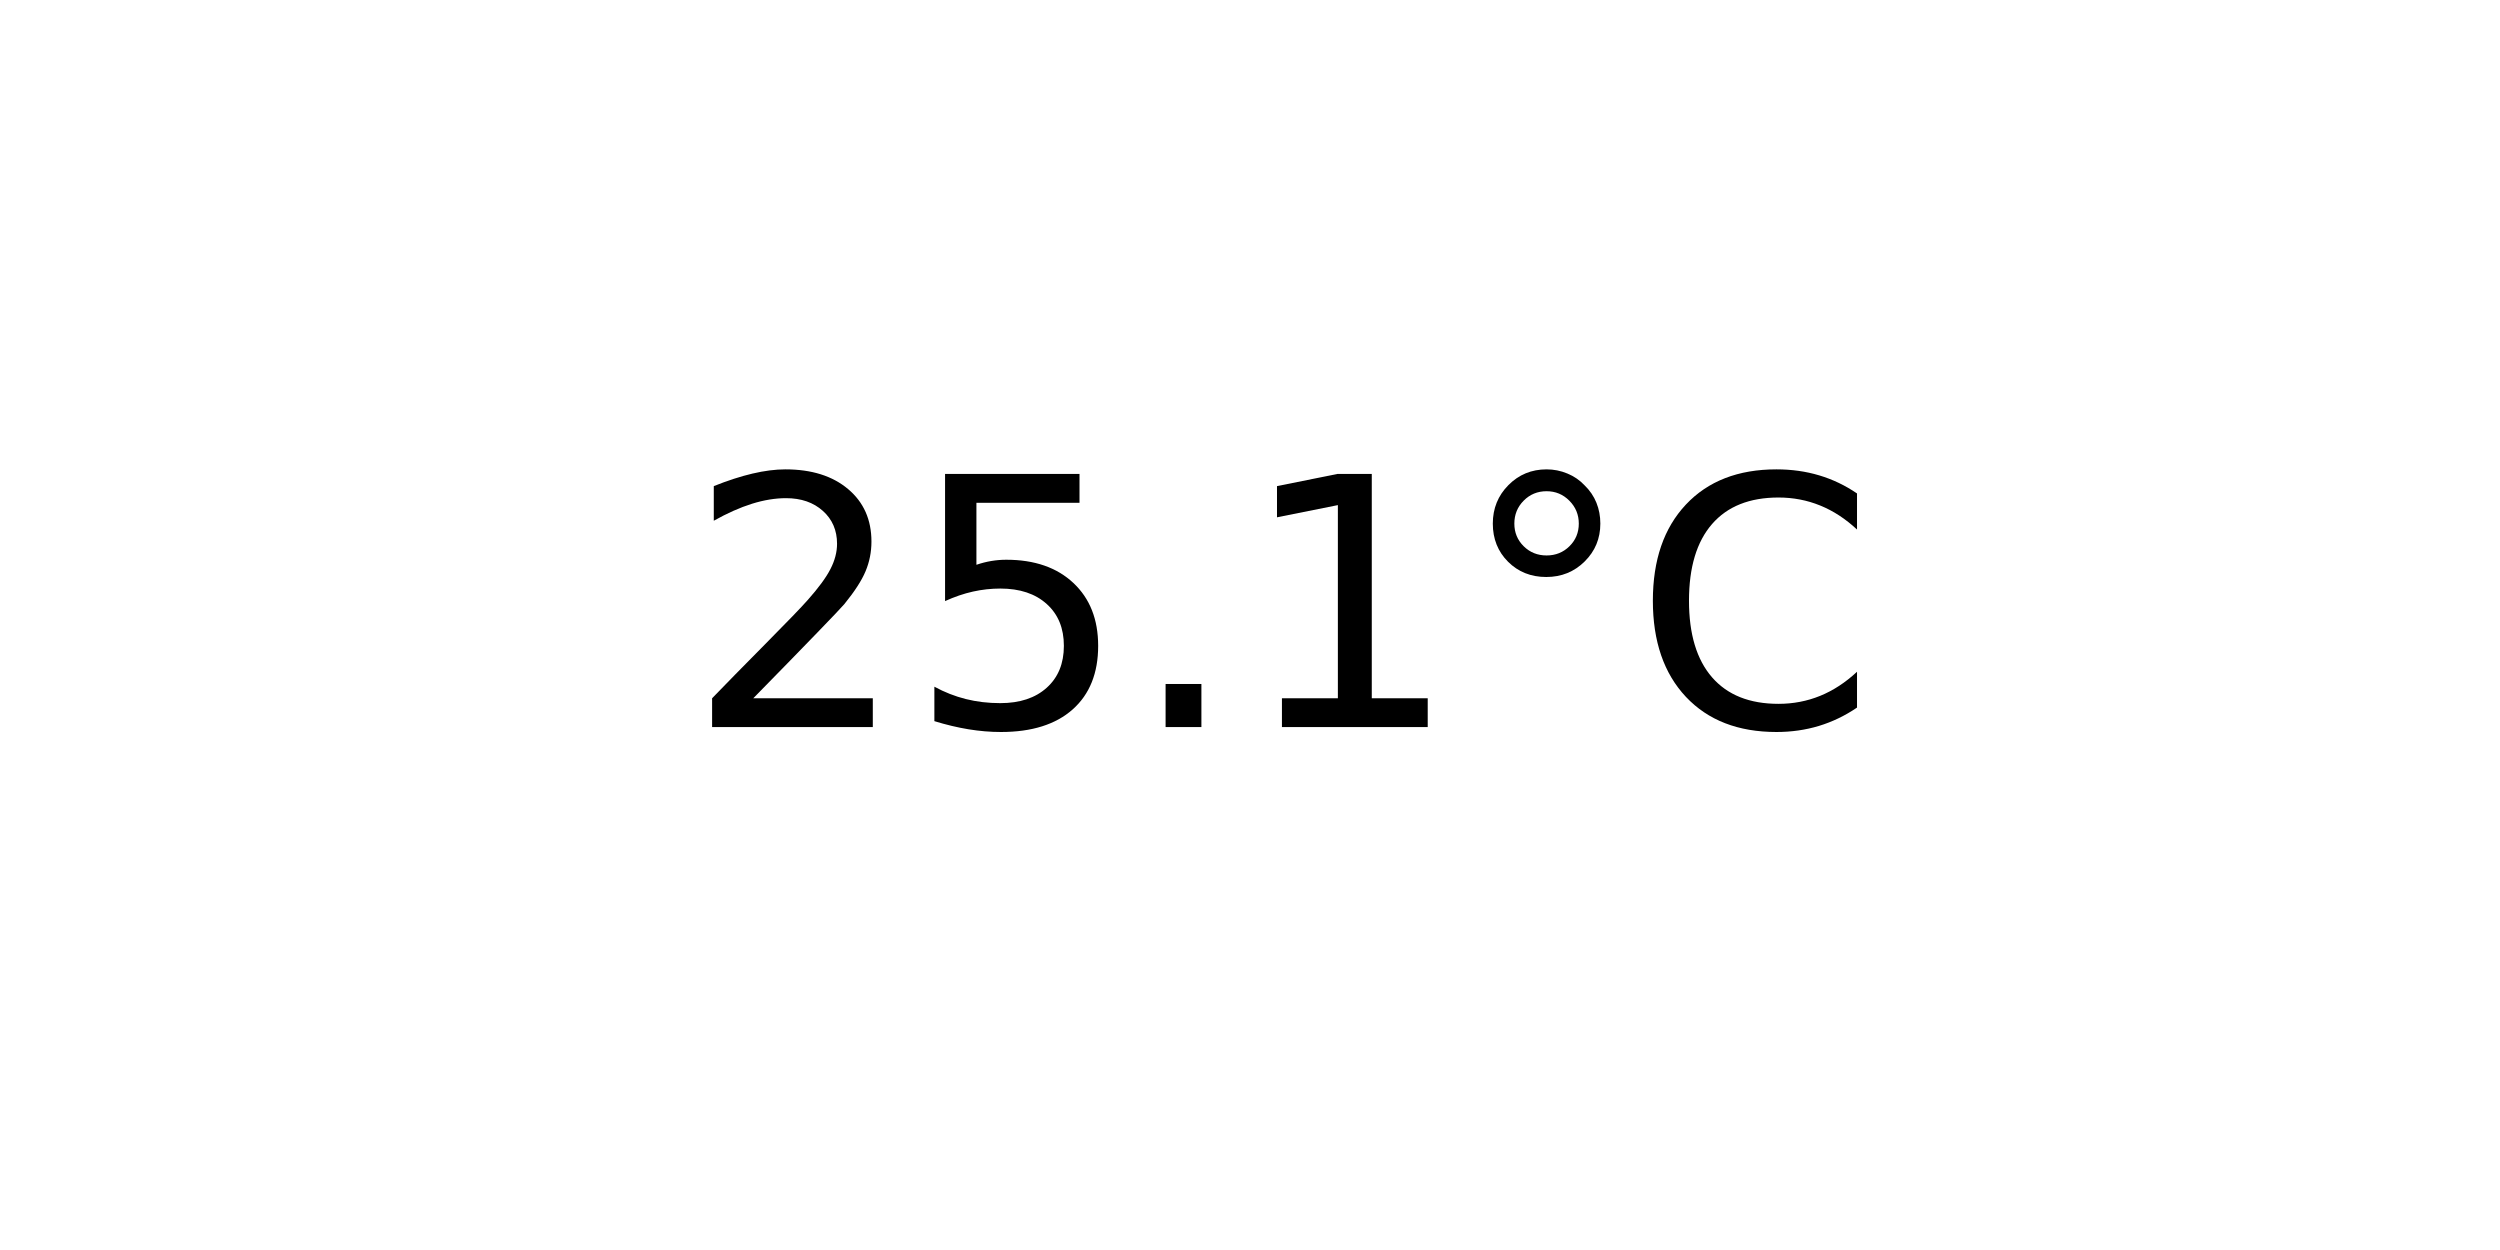
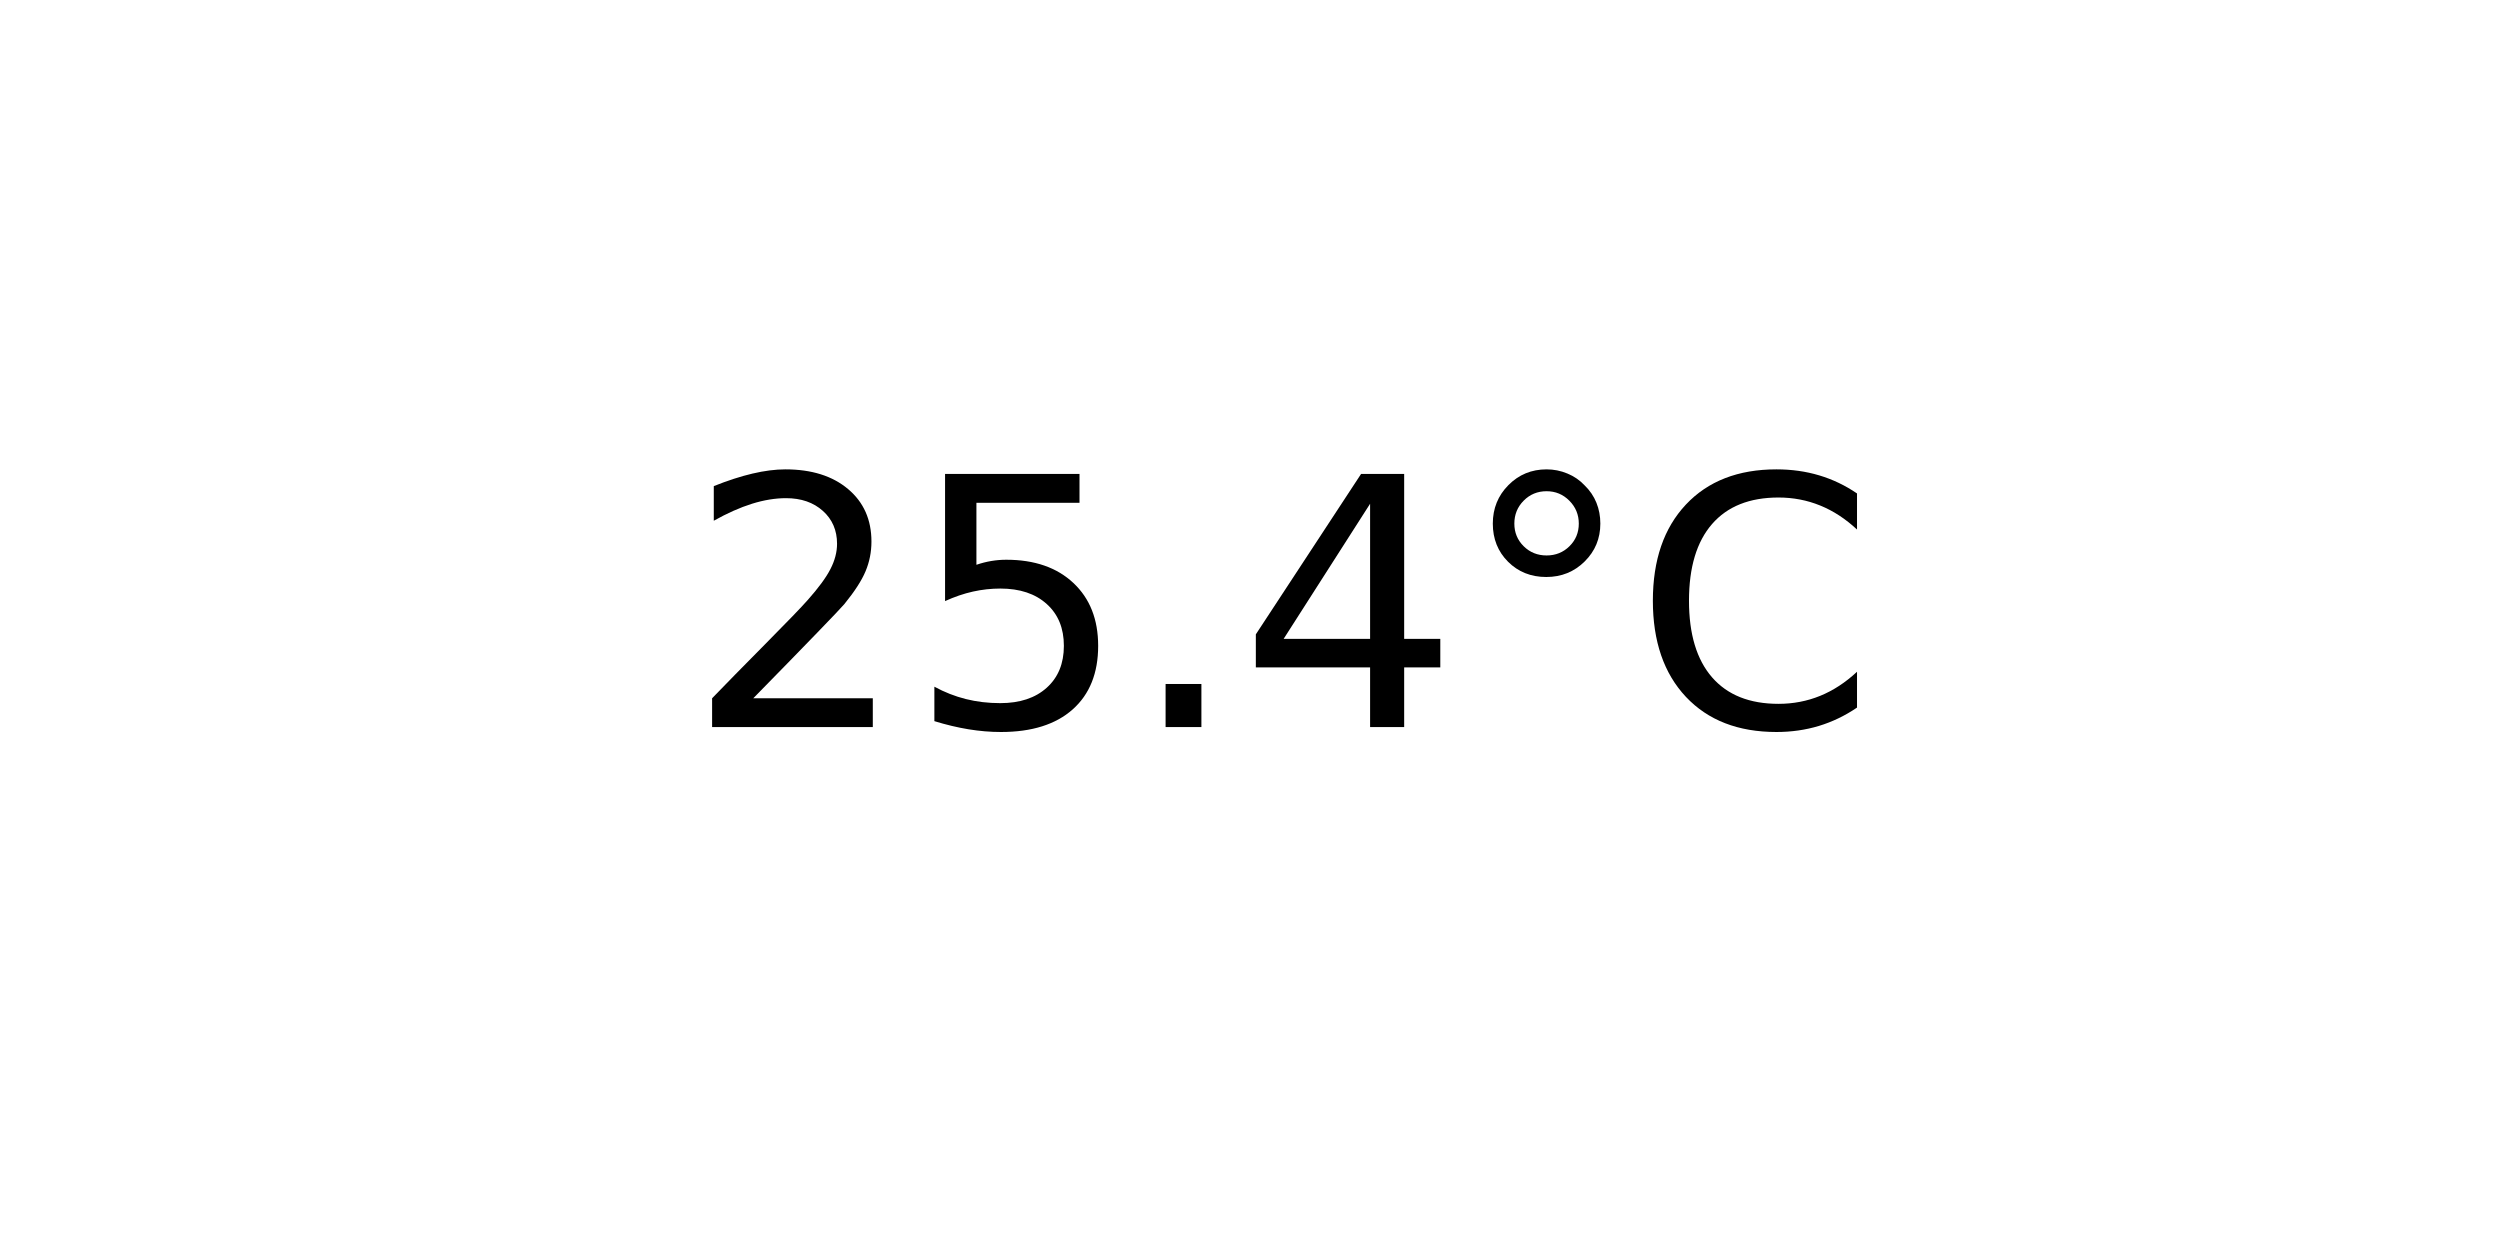
<svg xmlns="http://www.w3.org/2000/svg" xmlns:xlink="http://www.w3.org/1999/xlink" width="72pt" height="36pt" viewBox="0 0 72 36" version="1.1">
  <defs>
    <style type="text/css">*{stroke-linejoin: round; stroke-linecap: butt}</style>
  </defs>
  <g id="figure_1">
    <g id="axes_1">
      <g id="text_1">
        <g transform="translate(19.77578 20.93937) scale(0.1 -0.1)">
          <defs>
            <path id="DejaVuSans-32" d="M 1228 531  L 3431 531  L 3431 0  L 469 0  L 469 531  Q 828 903 1448 1529  Q 2069 2156 2228 2338  Q 2531 2678 2651 2914  Q 2772 3150 2772 3378  Q 2772 3750 2511 3984  Q 2250 4219 1831 4219  Q 1534 4219 1204 4116  Q 875 4013 500 3803  L 500 4441  Q 881 4594 1212 4672  Q 1544 4750 1819 4750  Q 2544 4750 2975 4387  Q 3406 4025 3406 3419  Q 3406 3131 3298 2873  Q 3191 2616 2906 2266  Q 2828 2175 2409 1742  Q 1991 1309 1228 531  z " transform="scale(0.015625)" />
            <path id="DejaVuSans-35" d="M 691 4666  L 3169 4666  L 3169 4134  L 1269 4134  L 1269 2991  Q 1406 3038 1543 3061  Q 1681 3084 1819 3084  Q 2600 3084 3056 2656  Q 3513 2228 3513 1497  Q 3513 744 3044 326  Q 2575 -91 1722 -91  Q 1428 -91 1123 -41  Q 819 9 494 109  L 494 744  Q 775 591 1075 516  Q 1375 441 1709 441  Q 2250 441 2565 725  Q 2881 1009 2881 1497  Q 2881 1984 2565 2268  Q 2250 2553 1709 2553  Q 1456 2553 1204 2497  Q 953 2441 691 2322  L 691 4666  z " transform="scale(0.015625)" />
            <path id="DejaVuSans-2e" d="M 684 794  L 1344 794  L 1344 0  L 684 0  L 684 794  z " transform="scale(0.015625)" />
-             <path id="DejaVuSans-31" d="M 794 531  L 1825 531  L 1825 4091  L 703 3866  L 703 4441  L 1819 4666  L 2450 4666  L 2450 531  L 3481 531  L 3481 0  L 794 0  L 794 531  z " transform="scale(0.015625)" />
+             <path id="DejaVuSans-34" d="M 2419 4116  L 825 1625  L 2419 1625  L 2419 4116  z M 2253 4666  L 3047 4666  L 3047 1625  L 3713 1625  L 3713 1100  L 3047 1100  L 3047 0  L 2419 0  L 2419 1100  L 313 1100  L 313 1709  L 2253 4666  z " transform="scale(0.015625)" />
            <path id="DejaVuSans-b0" d="M 1600 4347  Q 1350 4347 1178 4173  Q 1006 4000 1006 3750  Q 1006 3503 1178 3333  Q 1350 3163 1600 3163  Q 1850 3163 2022 3333  Q 2194 3503 2194 3750  Q 2194 3997 2020 4172  Q 1847 4347 1600 4347  z M 1600 4750  Q 1800 4750 1984 4673  Q 2169 4597 2303 4453  Q 2447 4313 2519 4134  Q 2591 3956 2591 3750  Q 2591 3338 2302 3052  Q 2013 2766 1594 2766  Q 1172 2766 890 3047  Q 609 3328 609 3750  Q 609 4169 896 4459  Q 1184 4750 1600 4750  z " transform="scale(0.015625)" />
            <path id="DejaVuSans-43" d="M 4122 4306  L 4122 3641  Q 3803 3938 3442 4084  Q 3081 4231 2675 4231  Q 1875 4231 1450 3742  Q 1025 3253 1025 2328  Q 1025 1406 1450 917  Q 1875 428 2675 428  Q 3081 428 3442 575  Q 3803 722 4122 1019  L 4122 359  Q 3791 134 3420 21  Q 3050 -91 2638 -91  Q 1578 -91 968 557  Q 359 1206 359 2328  Q 359 3453 968 4101  Q 1578 4750 2638 4750  Q 3056 4750 3426 4639  Q 3797 4528 4122 4306  z " transform="scale(0.015625)" />
          </defs>
          <use xlink:href="#DejaVuSans-32" />
          <use xlink:href="#DejaVuSans-35" x="63.623" />
          <use xlink:href="#DejaVuSans-2e" x="127.246" />
-           <use xlink:href="#DejaVuSans-31" x="159.033" />
+           <use xlink:href="#DejaVuSans-34" x="159.033" />
          <use xlink:href="#DejaVuSans-b0" x="222.656" />
          <use xlink:href="#DejaVuSans-43" x="272.656" />
        </g>
      </g>
    </g>
  </g>
</svg>
